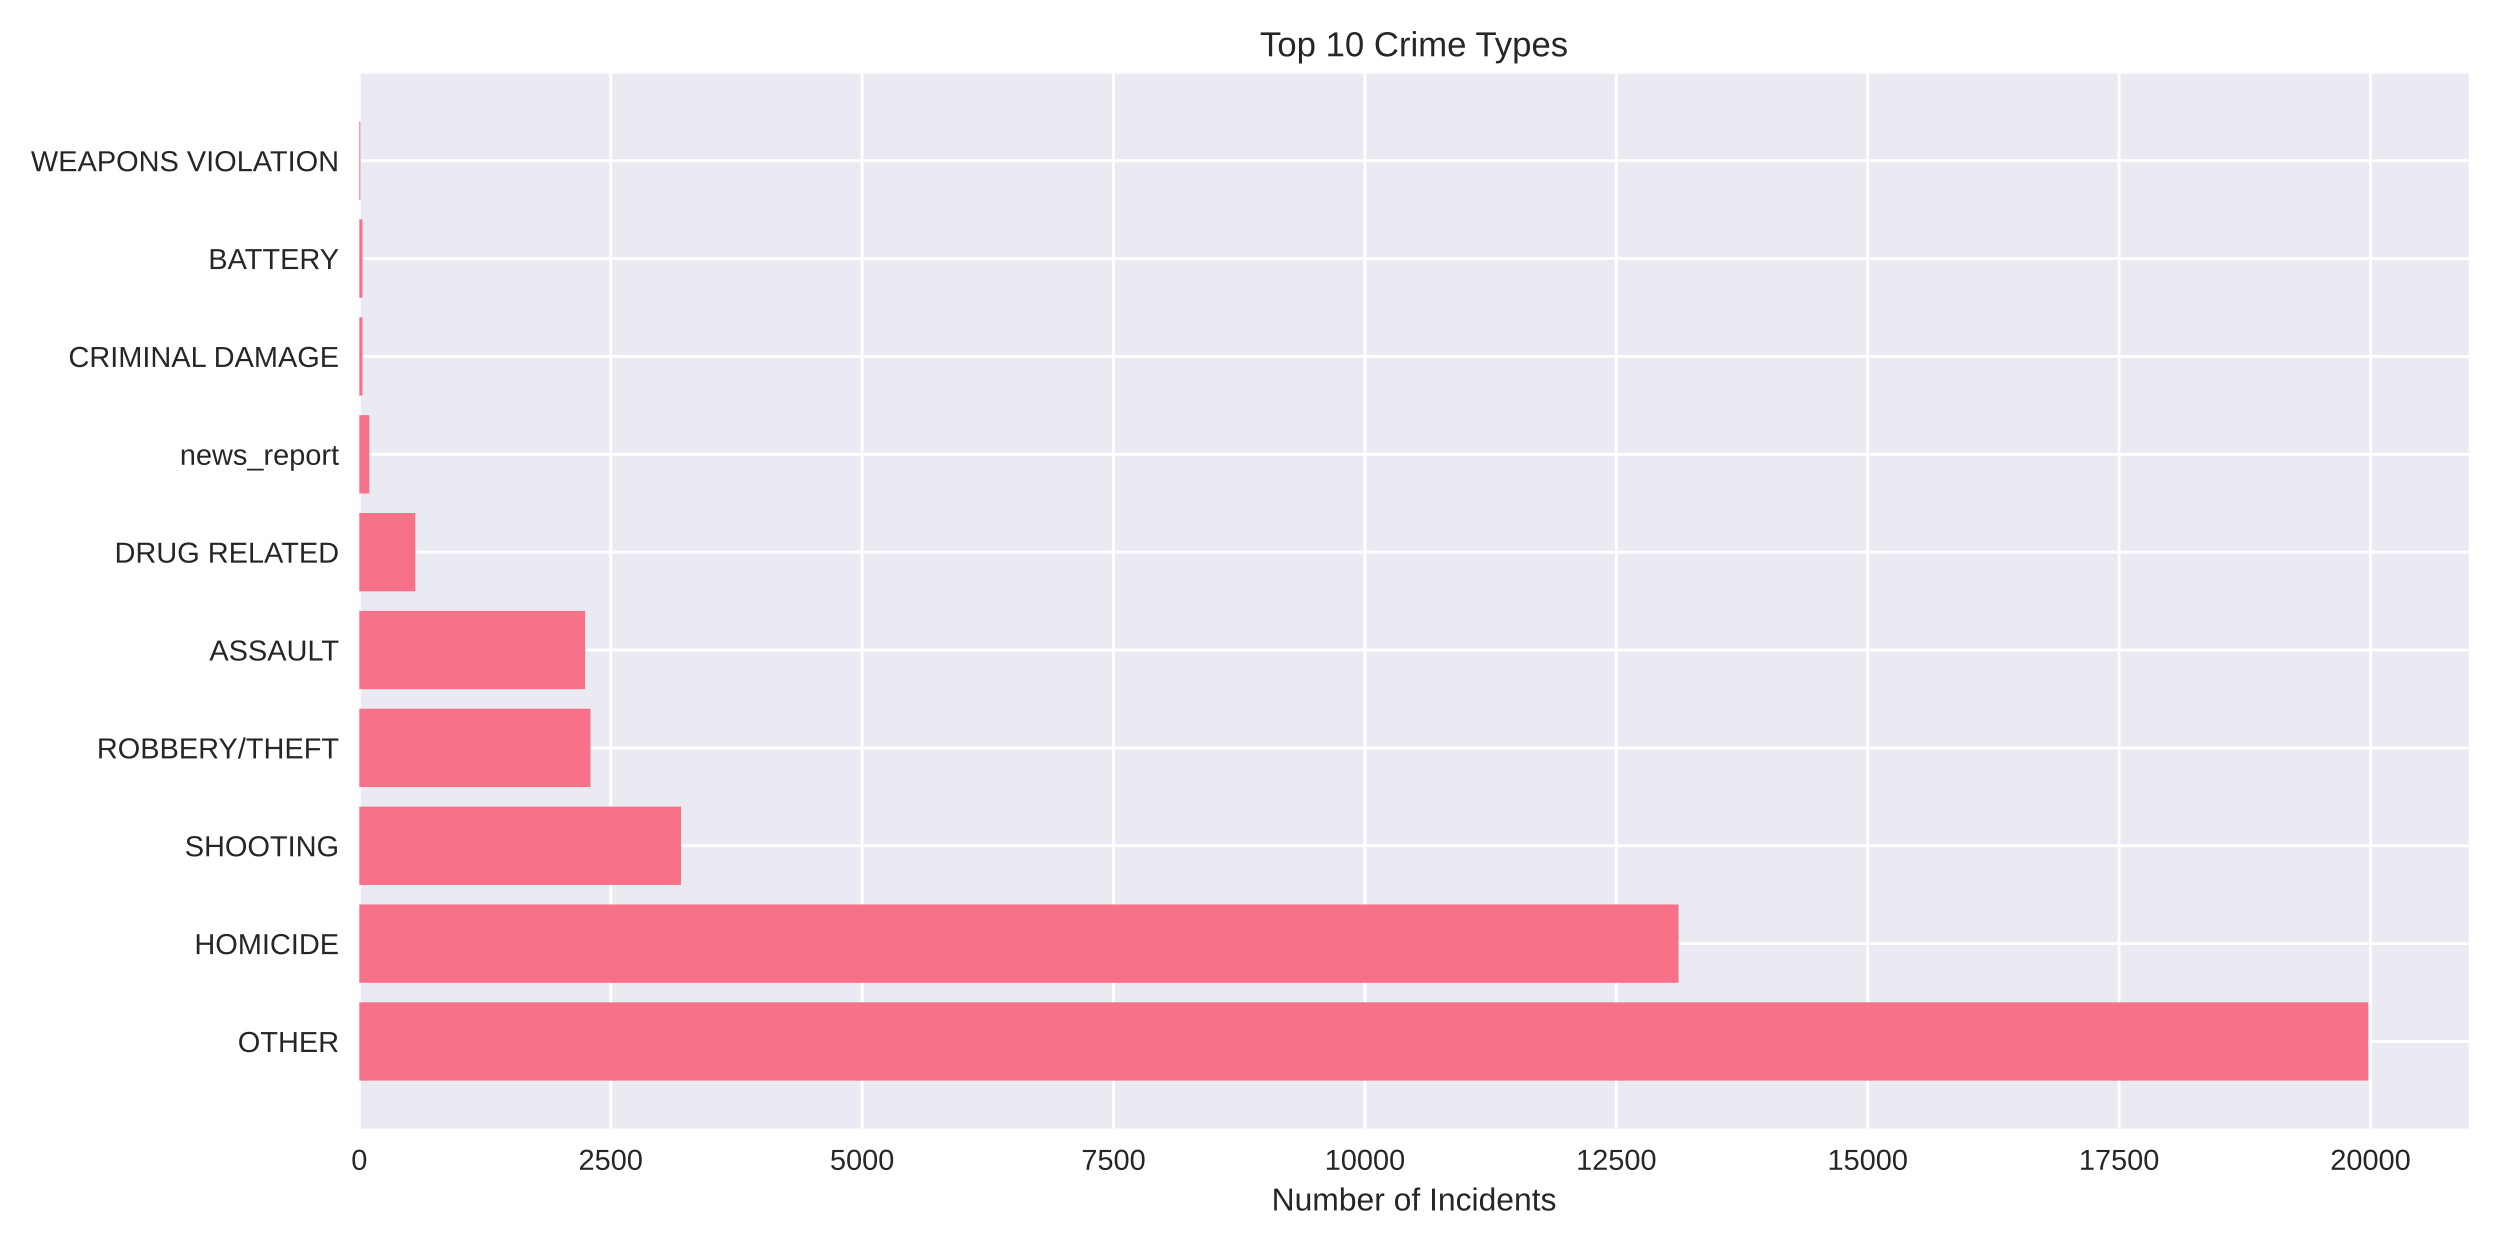
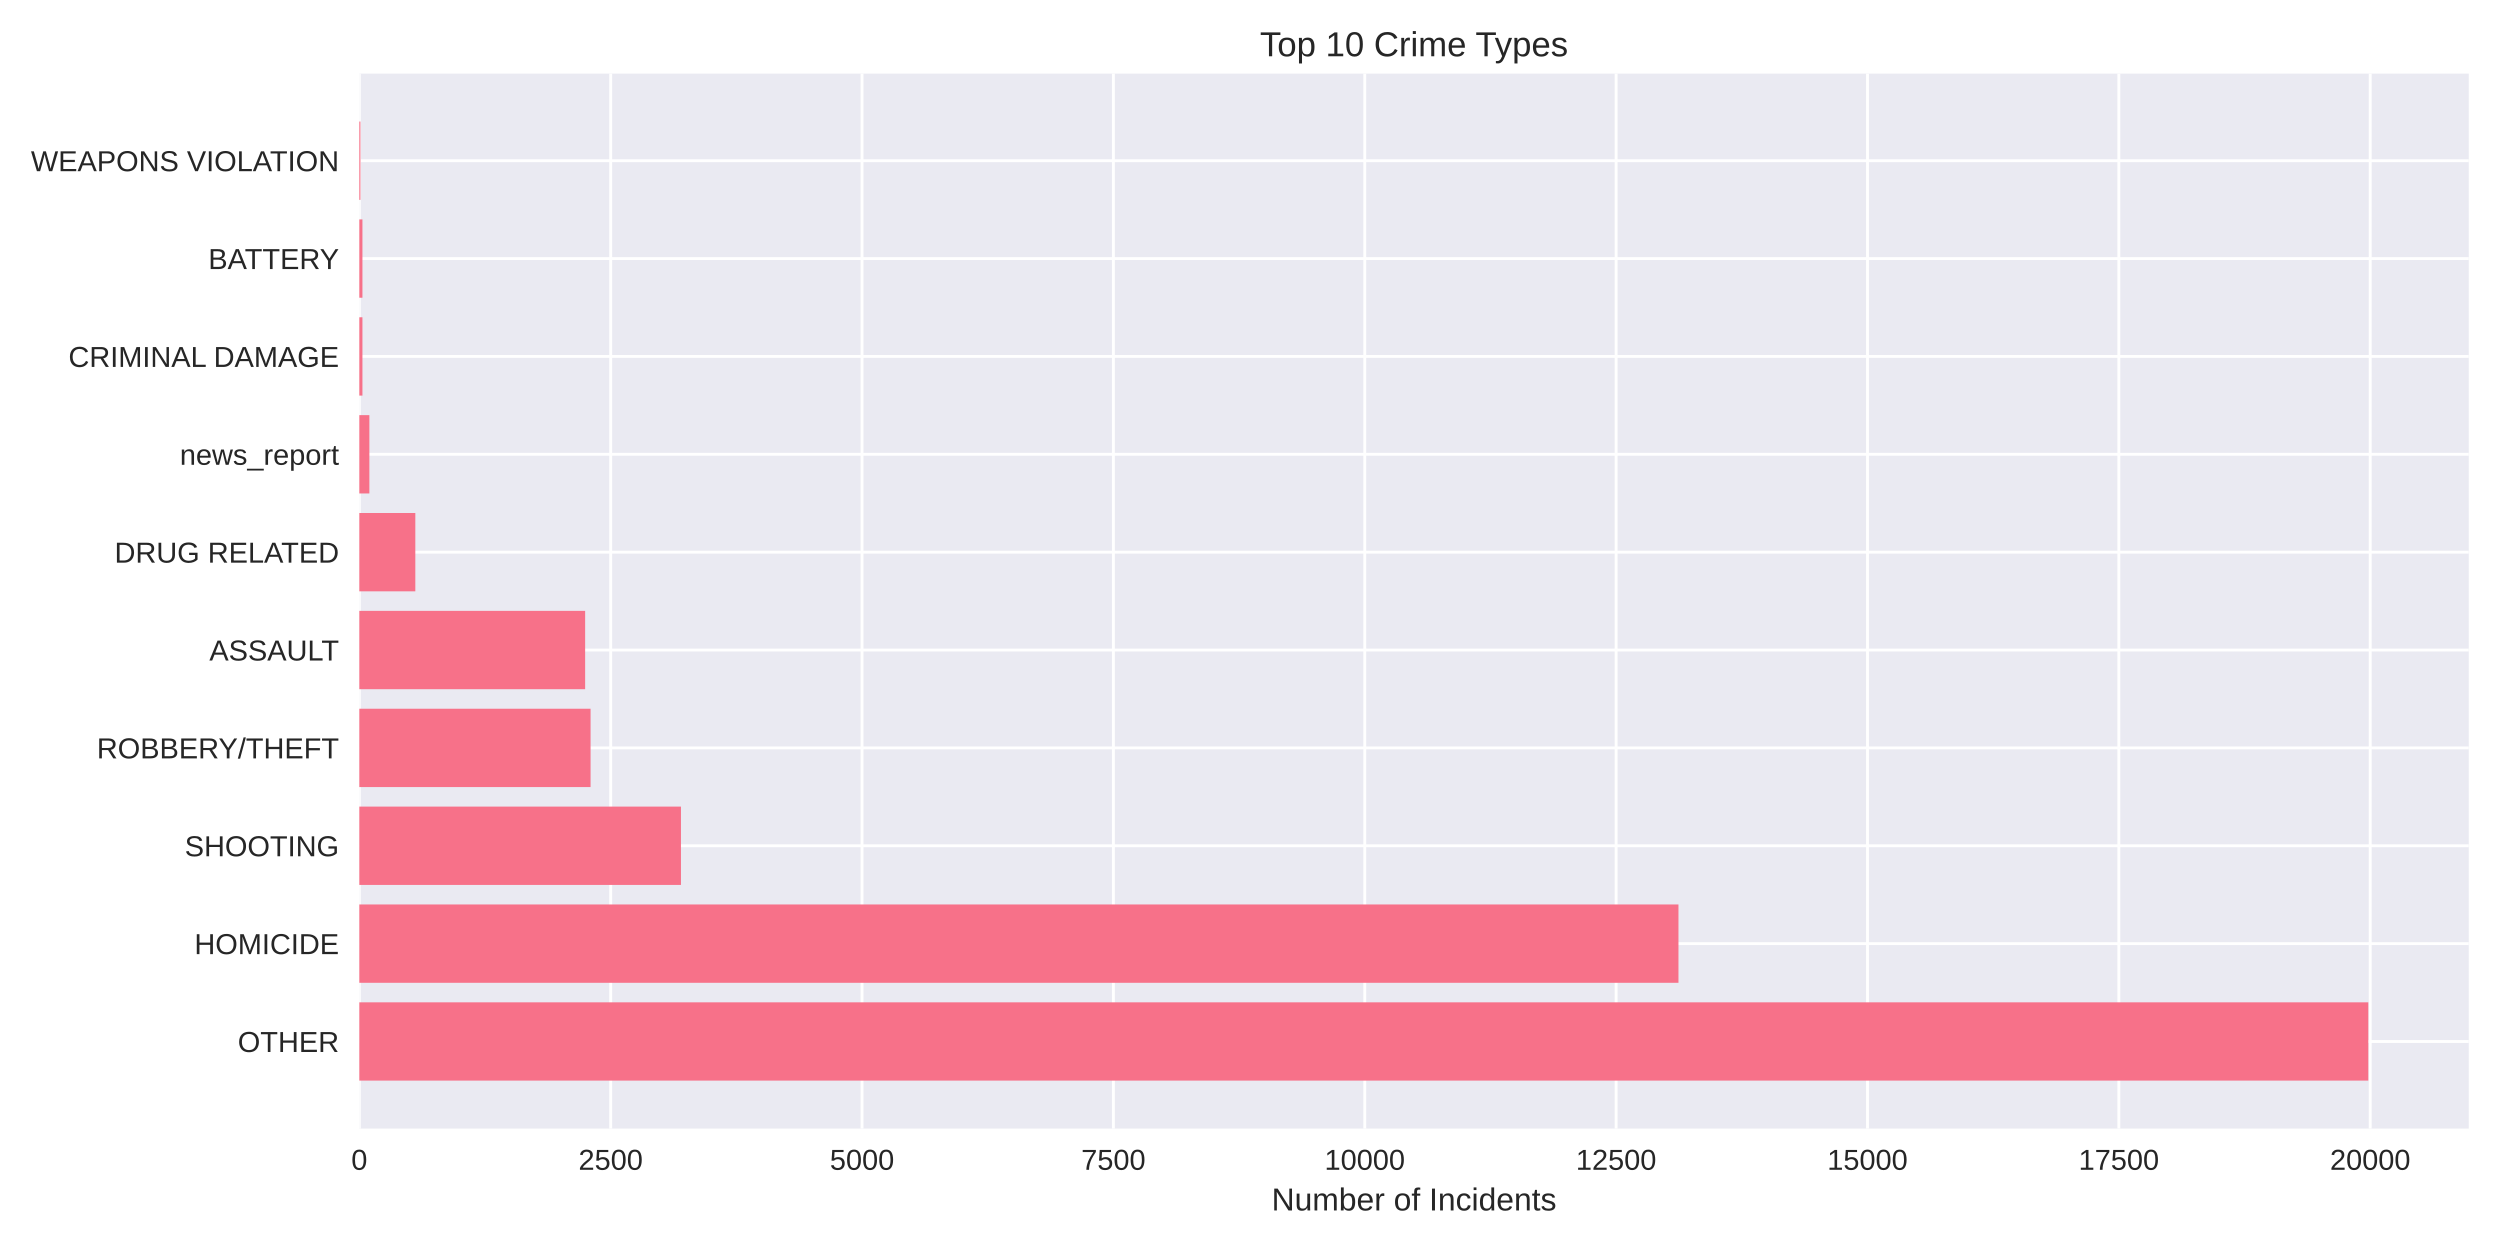
<svg xmlns="http://www.w3.org/2000/svg" width="864pt" height="432pt" viewBox="0 0 864 432" version="1.1">
  <defs>
    <style type="text/css">*{stroke-linejoin: round; stroke-linecap: butt}</style>
  </defs>
  <g id="figure_1">
    <g id="patch_1">
      <path d="M 0 432  L 864 432  L 864 0  L 0 0  z " style="fill: #ffffff" />
    </g>
    <g id="axes_1">
      <g id="patch_2">
        <path d="M 124.18 390.04  L 853.2 390.04  L 853.2 25.44  L 124.18 25.44  z " style="fill: #eaeaf2" />
      </g>
      <g id="matplotlib.axis_1">
        <g id="xtick_1">
          <g id="line2d_1">
-             <path d="M 124.18 390.04  L 124.18 25.44  " clip-path="url(#p5031e9c739)" style="fill: none; stroke: #ffffff; stroke-linecap: round" />
+             <path d="M 124.18 390.04  L 124.18 25.44  " clip-path="url(#pe833e8f152)" style="fill: none; stroke: #ffffff; stroke-linecap: round" />
          </g>
          <g id="line2d_2" />
          <g id="text_1">
            <text style="fill: #262626; font: 10px 'Arial', 'Liberation Sans', 'DejaVu Sans', 'Bitstream Vera Sans', sans-serif; text-anchor: middle" x="124.18" y="404.287" transform="rotate(-0 124.18 404.2869)">0</text>
          </g>
        </g>
        <g id="xtick_2">
          <g id="line2d_3">
-             <path d="M 211.064 390.04  L 211.064 25.44  " clip-path="url(#p5031e9c739)" style="fill: none; stroke: #ffffff; stroke-linecap: round" />
+             <path d="M 211.051 390.04  L 211.051 25.44  " clip-path="url(#pe833e8f152)" style="fill: none; stroke: #ffffff; stroke-linecap: round" />
          </g>
          <g id="line2d_4" />
          <g id="text_2">
-             <text style="fill: #262626; font: 10px 'Arial', 'Liberation Sans', 'DejaVu Sans', 'Bitstream Vera Sans', sans-serif; text-anchor: middle" x="211.064" y="404.287" transform="rotate(-0 211.0637 404.2869)">2500</text>
+             <text style="fill: #262626; font: 10px 'Arial', 'Liberation Sans', 'DejaVu Sans', 'Bitstream Vera Sans', sans-serif; text-anchor: middle" x="211.051" y="404.287" transform="rotate(-0 211.0506 404.2869)">2500</text>
          </g>
        </g>
        <g id="xtick_3">
          <g id="line2d_5">
-             <path d="M 297.947 390.04  L 297.947 25.44  " clip-path="url(#p5031e9c739)" style="fill: none; stroke: #ffffff; stroke-linecap: round" />
+             <path d="M 297.921 390.04  L 297.921 25.44  " clip-path="url(#pe833e8f152)" style="fill: none; stroke: #ffffff; stroke-linecap: round" />
          </g>
          <g id="line2d_6" />
          <g id="text_3">
-             <text style="fill: #262626; font: 10px 'Arial', 'Liberation Sans', 'DejaVu Sans', 'Bitstream Vera Sans', sans-serif; text-anchor: middle" x="297.947" y="404.287" transform="rotate(-0 297.9473 404.2869)">5000</text>
+             <text style="fill: #262626; font: 10px 'Arial', 'Liberation Sans', 'DejaVu Sans', 'Bitstream Vera Sans', sans-serif; text-anchor: middle" x="297.921" y="404.287" transform="rotate(-0 297.9212 404.2869)">5000</text>
          </g>
        </g>
        <g id="xtick_4">
          <g id="line2d_7">
-             <path d="M 384.831 390.04  L 384.831 25.44  " clip-path="url(#p5031e9c739)" style="fill: none; stroke: #ffffff; stroke-linecap: round" />
+             <path d="M 384.792 390.04  L 384.792 25.44  " clip-path="url(#pe833e8f152)" style="fill: none; stroke: #ffffff; stroke-linecap: round" />
          </g>
          <g id="line2d_8" />
          <g id="text_4">
-             <text style="fill: #262626; font: 10px 'Arial', 'Liberation Sans', 'DejaVu Sans', 'Bitstream Vera Sans', sans-serif; text-anchor: middle" x="384.831" y="404.287" transform="rotate(-0 384.831 404.2869)">7500</text>
+             <text style="fill: #262626; font: 10px 'Arial', 'Liberation Sans', 'DejaVu Sans', 'Bitstream Vera Sans', sans-serif; text-anchor: middle" x="384.792" y="404.287" transform="rotate(-0 384.7919 404.2869)">7500</text>
          </g>
        </g>
        <g id="xtick_5">
          <g id="line2d_9">
-             <path d="M 471.715 390.04  L 471.715 25.44  " clip-path="url(#p5031e9c739)" style="fill: none; stroke: #ffffff; stroke-linecap: round" />
+             <path d="M 471.662 390.04  L 471.662 25.44  " clip-path="url(#pe833e8f152)" style="fill: none; stroke: #ffffff; stroke-linecap: round" />
          </g>
          <g id="line2d_10" />
          <g id="text_5">
-             <text style="fill: #262626; font: 10px 'Arial', 'Liberation Sans', 'DejaVu Sans', 'Bitstream Vera Sans', sans-serif; text-anchor: middle" x="471.715" y="404.287" transform="rotate(-0 471.7147 404.2869)">10000</text>
+             <text style="fill: #262626; font: 10px 'Arial', 'Liberation Sans', 'DejaVu Sans', 'Bitstream Vera Sans', sans-serif; text-anchor: middle" x="471.662" y="404.287" transform="rotate(-0 471.6625 404.2869)">10000</text>
          </g>
        </g>
        <g id="xtick_6">
          <g id="line2d_11">
-             <path d="M 558.598 390.04  L 558.598 25.44  " clip-path="url(#p5031e9c739)" style="fill: none; stroke: #ffffff; stroke-linecap: round" />
+             <path d="M 558.533 390.04  L 558.533 25.44  " clip-path="url(#pe833e8f152)" style="fill: none; stroke: #ffffff; stroke-linecap: round" />
          </g>
          <g id="line2d_12" />
          <g id="text_6">
-             <text style="fill: #262626; font: 10px 'Arial', 'Liberation Sans', 'DejaVu Sans', 'Bitstream Vera Sans', sans-serif; text-anchor: middle" x="558.598" y="404.287" transform="rotate(-0 558.5983 404.2869)">12500</text>
+             <text style="fill: #262626; font: 10px 'Arial', 'Liberation Sans', 'DejaVu Sans', 'Bitstream Vera Sans', sans-serif; text-anchor: middle" x="558.533" y="404.287" transform="rotate(-0 558.5331 404.2869)">12500</text>
          </g>
        </g>
        <g id="xtick_7">
          <g id="line2d_13">
-             <path d="M 645.482 390.04  L 645.482 25.44  " clip-path="url(#p5031e9c739)" style="fill: none; stroke: #ffffff; stroke-linecap: round" />
+             <path d="M 645.404 390.04  L 645.404 25.44  " clip-path="url(#pe833e8f152)" style="fill: none; stroke: #ffffff; stroke-linecap: round" />
          </g>
          <g id="line2d_14" />
          <g id="text_7">
-             <text style="fill: #262626; font: 10px 'Arial', 'Liberation Sans', 'DejaVu Sans', 'Bitstream Vera Sans', sans-serif; text-anchor: middle" x="645.482" y="404.287" transform="rotate(-0 645.482 404.2869)">15000</text>
+             <text style="fill: #262626; font: 10px 'Arial', 'Liberation Sans', 'DejaVu Sans', 'Bitstream Vera Sans', sans-serif; text-anchor: middle" x="645.404" y="404.287" transform="rotate(-0 645.4037 404.2869)">15000</text>
          </g>
        </g>
        <g id="xtick_8">
          <g id="line2d_15">
-             <path d="M 732.366 390.04  L 732.366 25.44  " clip-path="url(#p5031e9c739)" style="fill: none; stroke: #ffffff; stroke-linecap: round" />
+             <path d="M 732.274 390.04  L 732.274 25.44  " clip-path="url(#pe833e8f152)" style="fill: none; stroke: #ffffff; stroke-linecap: round" />
          </g>
          <g id="line2d_16" />
          <g id="text_8">
-             <text style="fill: #262626; font: 10px 'Arial', 'Liberation Sans', 'DejaVu Sans', 'Bitstream Vera Sans', sans-serif; text-anchor: middle" x="732.366" y="404.287" transform="rotate(-0 732.3657 404.2869)">17500</text>
+             <text style="fill: #262626; font: 10px 'Arial', 'Liberation Sans', 'DejaVu Sans', 'Bitstream Vera Sans', sans-serif; text-anchor: middle" x="732.274" y="404.287" transform="rotate(-0 732.2744 404.2869)">17500</text>
          </g>
        </g>
        <g id="xtick_9">
          <g id="line2d_17">
-             <path d="M 819.249 390.04  L 819.249 25.44  " clip-path="url(#p5031e9c739)" style="fill: none; stroke: #ffffff; stroke-linecap: round" />
+             <path d="M 819.145 390.04  L 819.145 25.44  " clip-path="url(#pe833e8f152)" style="fill: none; stroke: #ffffff; stroke-linecap: round" />
          </g>
          <g id="line2d_18" />
          <g id="text_9">
-             <text style="fill: #262626; font: 10px 'Arial', 'Liberation Sans', 'DejaVu Sans', 'Bitstream Vera Sans', sans-serif; text-anchor: middle" x="819.249" y="404.287" transform="rotate(-0 819.2493 404.2869)">20000</text>
+             <text style="fill: #262626; font: 10px 'Arial', 'Liberation Sans', 'DejaVu Sans', 'Bitstream Vera Sans', sans-serif; text-anchor: middle" x="819.145" y="404.287" transform="rotate(-0 819.145 404.2869)">20000</text>
          </g>
        </g>
        <g id="text_10">
          <text style="fill: #262626; font: 11px 'Arial', 'Liberation Sans', 'DejaVu Sans', 'Bitstream Vera Sans', sans-serif; text-anchor: middle" x="488.69" y="418.333" transform="rotate(-0 488.69 418.3334)">Number of Incidents</text>
        </g>
      </g>
      <g id="matplotlib.axis_2">
        <g id="ytick_1">
          <g id="line2d_19">
-             <path d="M 124.18 359.939  L 853.2 359.939  " clip-path="url(#p5031e9c739)" style="fill: none; stroke: #ffffff; stroke-linecap: round" />
+             <path d="M 124.18 359.939  L 853.2 359.939  " clip-path="url(#pe833e8f152)" style="fill: none; stroke: #ffffff; stroke-linecap: round" />
          </g>
          <g id="line2d_20" />
          <g id="text_11">
            <text style="fill: #262626; font: 10px 'Arial', 'Liberation Sans', 'DejaVu Sans', 'Bitstream Vera Sans', sans-serif; text-anchor: end" x="117.18" y="363.562" transform="rotate(-0 117.18 363.562)">OTHER</text>
          </g>
        </g>
        <g id="ytick_2">
          <g id="line2d_21">
-             <path d="M 124.18 326.117  L 853.2 326.117  " clip-path="url(#p5031e9c739)" style="fill: none; stroke: #ffffff; stroke-linecap: round" />
+             <path d="M 124.18 326.117  L 853.2 326.117  " clip-path="url(#pe833e8f152)" style="fill: none; stroke: #ffffff; stroke-linecap: round" />
          </g>
          <g id="line2d_22" />
          <g id="text_12">
            <text style="fill: #262626; font: 10px 'Arial', 'Liberation Sans', 'DejaVu Sans', 'Bitstream Vera Sans', sans-serif; text-anchor: end" x="117.18" y="329.74" transform="rotate(-0 117.18 329.7401)">HOMICIDE</text>
          </g>
        </g>
        <g id="ytick_3">
          <g id="line2d_23">
-             <path d="M 124.18 292.295  L 853.2 292.295  " clip-path="url(#p5031e9c739)" style="fill: none; stroke: #ffffff; stroke-linecap: round" />
+             <path d="M 124.18 292.295  L 853.2 292.295  " clip-path="url(#pe833e8f152)" style="fill: none; stroke: #ffffff; stroke-linecap: round" />
          </g>
          <g id="line2d_24" />
          <g id="text_13">
            <text style="fill: #262626; font: 10px 'Arial', 'Liberation Sans', 'DejaVu Sans', 'Bitstream Vera Sans', sans-serif; text-anchor: end" x="117.18" y="295.918" transform="rotate(-0 117.18 295.9182)">SHOOTING</text>
          </g>
        </g>
        <g id="ytick_4">
          <g id="line2d_25">
-             <path d="M 124.18 258.473  L 853.2 258.473  " clip-path="url(#p5031e9c739)" style="fill: none; stroke: #ffffff; stroke-linecap: round" />
+             <path d="M 124.18 258.473  L 853.2 258.473  " clip-path="url(#pe833e8f152)" style="fill: none; stroke: #ffffff; stroke-linecap: round" />
          </g>
          <g id="line2d_26" />
          <g id="text_14">
            <text style="fill: #262626; font: 10px 'Arial', 'Liberation Sans', 'DejaVu Sans', 'Bitstream Vera Sans', sans-serif; text-anchor: end" x="117.18" y="262.096" transform="rotate(-0 117.18 262.0963)">ROBBERY/THEFT</text>
          </g>
        </g>
        <g id="ytick_5">
          <g id="line2d_27">
-             <path d="M 124.18 224.651  L 853.2 224.651  " clip-path="url(#p5031e9c739)" style="fill: none; stroke: #ffffff; stroke-linecap: round" />
+             <path d="M 124.18 224.651  L 853.2 224.651  " clip-path="url(#pe833e8f152)" style="fill: none; stroke: #ffffff; stroke-linecap: round" />
          </g>
          <g id="line2d_28" />
          <g id="text_15">
            <text style="fill: #262626; font: 10px 'Arial', 'Liberation Sans', 'DejaVu Sans', 'Bitstream Vera Sans', sans-serif; text-anchor: end" x="117.18" y="228.274" transform="rotate(-0 117.18 228.2744)">ASSAULT</text>
          </g>
        </g>
        <g id="ytick_6">
          <g id="line2d_29">
-             <path d="M 124.18 190.829  L 853.2 190.829  " clip-path="url(#p5031e9c739)" style="fill: none; stroke: #ffffff; stroke-linecap: round" />
+             <path d="M 124.18 190.829  L 853.2 190.829  " clip-path="url(#pe833e8f152)" style="fill: none; stroke: #ffffff; stroke-linecap: round" />
          </g>
          <g id="line2d_30" />
          <g id="text_16">
            <text style="fill: #262626; font: 10px 'Arial', 'Liberation Sans', 'DejaVu Sans', 'Bitstream Vera Sans', sans-serif; text-anchor: end" x="117.18" y="194.452" transform="rotate(-0 117.18 194.4525)">DRUG RELATED</text>
          </g>
        </g>
        <g id="ytick_7">
          <g id="line2d_31">
-             <path d="M 124.18 157.007  L 853.2 157.007  " clip-path="url(#p5031e9c739)" style="fill: none; stroke: #ffffff; stroke-linecap: round" />
+             <path d="M 124.18 157.007  L 853.2 157.007  " clip-path="url(#pe833e8f152)" style="fill: none; stroke: #ffffff; stroke-linecap: round" />
          </g>
          <g id="line2d_32" />
          <g id="text_17">
            <text style="fill: #262626; font: 10px 'Arial', 'Liberation Sans', 'DejaVu Sans', 'Bitstream Vera Sans', sans-serif; text-anchor: end" x="117.18" y="160.631" transform="rotate(-0 117.18 160.6306)">news_report</text>
          </g>
        </g>
        <g id="ytick_8">
          <g id="line2d_33">
-             <path d="M 124.18 123.185  L 853.2 123.185  " clip-path="url(#p5031e9c739)" style="fill: none; stroke: #ffffff; stroke-linecap: round" />
+             <path d="M 124.18 123.185  L 853.2 123.185  " clip-path="url(#pe833e8f152)" style="fill: none; stroke: #ffffff; stroke-linecap: round" />
          </g>
          <g id="line2d_34" />
          <g id="text_18">
            <text style="fill: #262626; font: 10px 'Arial', 'Liberation Sans', 'DejaVu Sans', 'Bitstream Vera Sans', sans-serif; text-anchor: end" x="117.18" y="126.809" transform="rotate(-0 117.18 126.8087)">CRIMINAL DAMAGE</text>
          </g>
        </g>
        <g id="ytick_9">
          <g id="line2d_35">
-             <path d="M 124.18 89.363  L 853.2 89.363  " clip-path="url(#p5031e9c739)" style="fill: none; stroke: #ffffff; stroke-linecap: round" />
+             <path d="M 124.18 89.363  L 853.2 89.363  " clip-path="url(#pe833e8f152)" style="fill: none; stroke: #ffffff; stroke-linecap: round" />
          </g>
          <g id="line2d_36" />
          <g id="text_19">
            <text style="fill: #262626; font: 10px 'Arial', 'Liberation Sans', 'DejaVu Sans', 'Bitstream Vera Sans', sans-serif; text-anchor: end" x="117.18" y="92.987" transform="rotate(-0 117.18 92.98681)">BATTERY</text>
          </g>
        </g>
        <g id="ytick_10">
          <g id="line2d_37">
-             <path d="M 124.18 55.541  L 853.2 55.541  " clip-path="url(#p5031e9c739)" style="fill: none; stroke: #ffffff; stroke-linecap: round" />
+             <path d="M 124.18 55.541  L 853.2 55.541  " clip-path="url(#pe833e8f152)" style="fill: none; stroke: #ffffff; stroke-linecap: round" />
          </g>
          <g id="line2d_38" />
          <g id="text_20">
            <text style="fill: #262626; font: 10px 'Arial', 'Liberation Sans', 'DejaVu Sans', 'Bitstream Vera Sans', sans-serif; text-anchor: end" x="117.18" y="59.165" transform="rotate(-0 117.18 59.16492)">WEAPONS VIOLATION</text>
          </g>
        </g>
      </g>
      <g id="patch_3">
-         <path d="M 124.18 373.467  L 818.485 373.467  L 818.485 346.41  L 124.18 346.41  z " clip-path="url(#p5031e9c739)" style="fill: #f77189" />
+         <path d="M 124.18 373.467  L 818.485 373.467  L 818.485 346.41  L 124.18 346.41  z " clip-path="url(#pe833e8f152)" style="fill: #f77189" />
      </g>
      <g id="patch_4">
-         <path d="M 124.18 339.645  L 580.111 339.645  L 580.111 312.588  L 124.18 312.588  z " clip-path="url(#p5031e9c739)" style="fill: #f77189" />
+         <path d="M 124.18 339.645  L 580.077 339.645  L 580.077 312.588  L 124.18 312.588  z " clip-path="url(#pe833e8f152)" style="fill: #f77189" />
      </g>
      <g id="patch_5">
-         <path d="M 124.18 305.823  L 235.356 305.823  L 235.356 278.766  L 124.18 278.766  z " clip-path="url(#p5031e9c739)" style="fill: #f77189" />
+         <path d="M 124.18 305.823  L 235.34 305.823  L 235.34 278.766  L 124.18 278.766  z " clip-path="url(#pe833e8f152)" style="fill: #f77189" />
      </g>
      <g id="patch_6">
-         <path d="M 124.18 272.002  L 204.078 272.002  L 204.078 244.944  L 124.18 244.944  z " clip-path="url(#p5031e9c739)" style="fill: #f77189" />
+         <path d="M 124.18 272.002  L 204.101 272.002  L 204.101 244.944  L 124.18 244.944  z " clip-path="url(#pe833e8f152)" style="fill: #f77189" />
      </g>
      <g id="patch_7">
-         <path d="M 124.18 238.18  L 202.236 238.18  L 202.236 211.122  L 124.18 211.122  z " clip-path="url(#p5031e9c739)" style="fill: #f77189" />
+         <path d="M 124.18 238.18  L 202.225 238.18  L 202.225 211.122  L 124.18 211.122  z " clip-path="url(#pe833e8f152)" style="fill: #f77189" />
      </g>
      <g id="patch_8">
-         <path d="M 124.18 204.358  L 143.538 204.358  L 143.538 177.3  L 124.18 177.3  z " clip-path="url(#p5031e9c739)" style="fill: #f77189" />
+         <path d="M 124.18 204.358  L 143.535 204.358  L 143.535 177.3  L 124.18 177.3  z " clip-path="url(#pe833e8f152)" style="fill: #f77189" />
      </g>
      <g id="patch_9">
-         <path d="M 124.18 170.536  L 127.655 170.536  L 127.655 143.478  L 124.18 143.478  z " clip-path="url(#p5031e9c739)" style="fill: #f77189" />
+         <path d="M 124.18 170.536  L 127.655 170.536  L 127.655 143.478  L 124.18 143.478  z " clip-path="url(#pe833e8f152)" style="fill: #f77189" />
      </g>
      <g id="patch_10">
-         <path d="M 124.18 136.714  L 125.257 136.714  L 125.257 109.657  L 124.18 109.657  z " clip-path="url(#p5031e9c739)" style="fill: #f77189" />
+         <path d="M 124.18 136.714  L 125.257 136.714  L 125.257 109.657  L 124.18 109.657  z " clip-path="url(#pe833e8f152)" style="fill: #f77189" />
      </g>
      <g id="patch_11">
-         <path d="M 124.18 102.892  L 125.257 102.892  L 125.257 75.835  L 124.18 75.835  z " clip-path="url(#p5031e9c739)" style="fill: #f77189" />
+         <path d="M 124.18 102.892  L 125.257 102.892  L 125.257 75.835  L 124.18 75.835  z " clip-path="url(#pe833e8f152)" style="fill: #f77189" />
      </g>
      <g id="patch_12">
-         <path d="M 124.18 69.07  L 124.562 69.07  L 124.562 42.013  L 124.18 42.013  z " clip-path="url(#p5031e9c739)" style="fill: #f77189" />
+         <path d="M 124.18 69.07  L 124.562 69.07  L 124.562 42.013  L 124.18 42.013  z " clip-path="url(#pe833e8f152)" style="fill: #f77189" />
      </g>
      <g id="patch_13">
        <path d="M 124.18 390.04  L 124.18 25.44  " style="fill: none" />
      </g>
      <g id="patch_14">
        <path d="M 853.2 390.04  L 853.2 25.44  " style="fill: none" />
      </g>
      <g id="patch_15">
        <path d="M 124.18 390.04  L 853.2 390.04  " style="fill: none" />
      </g>
      <g id="patch_16">
        <path d="M 124.18 25.44  L 853.2 25.44  " style="fill: none" />
      </g>
      <g id="text_21">
        <text style="fill: #262626; font: 12px 'Arial', 'Liberation Sans', 'DejaVu Sans', 'Bitstream Vera Sans', sans-serif; text-anchor: middle" x="488.69" y="19.44" transform="rotate(-0 488.69 19.44)">Top 10 Crime Types</text>
      </g>
    </g>
  </g>
  <defs>
-     <clipPath id="p5031e9c739">
+     <clipPath id="pe833e8f152">
      <rect x="124.18" y="25.44" width="729.02" height="364.6" />
    </clipPath>
  </defs>
</svg>
